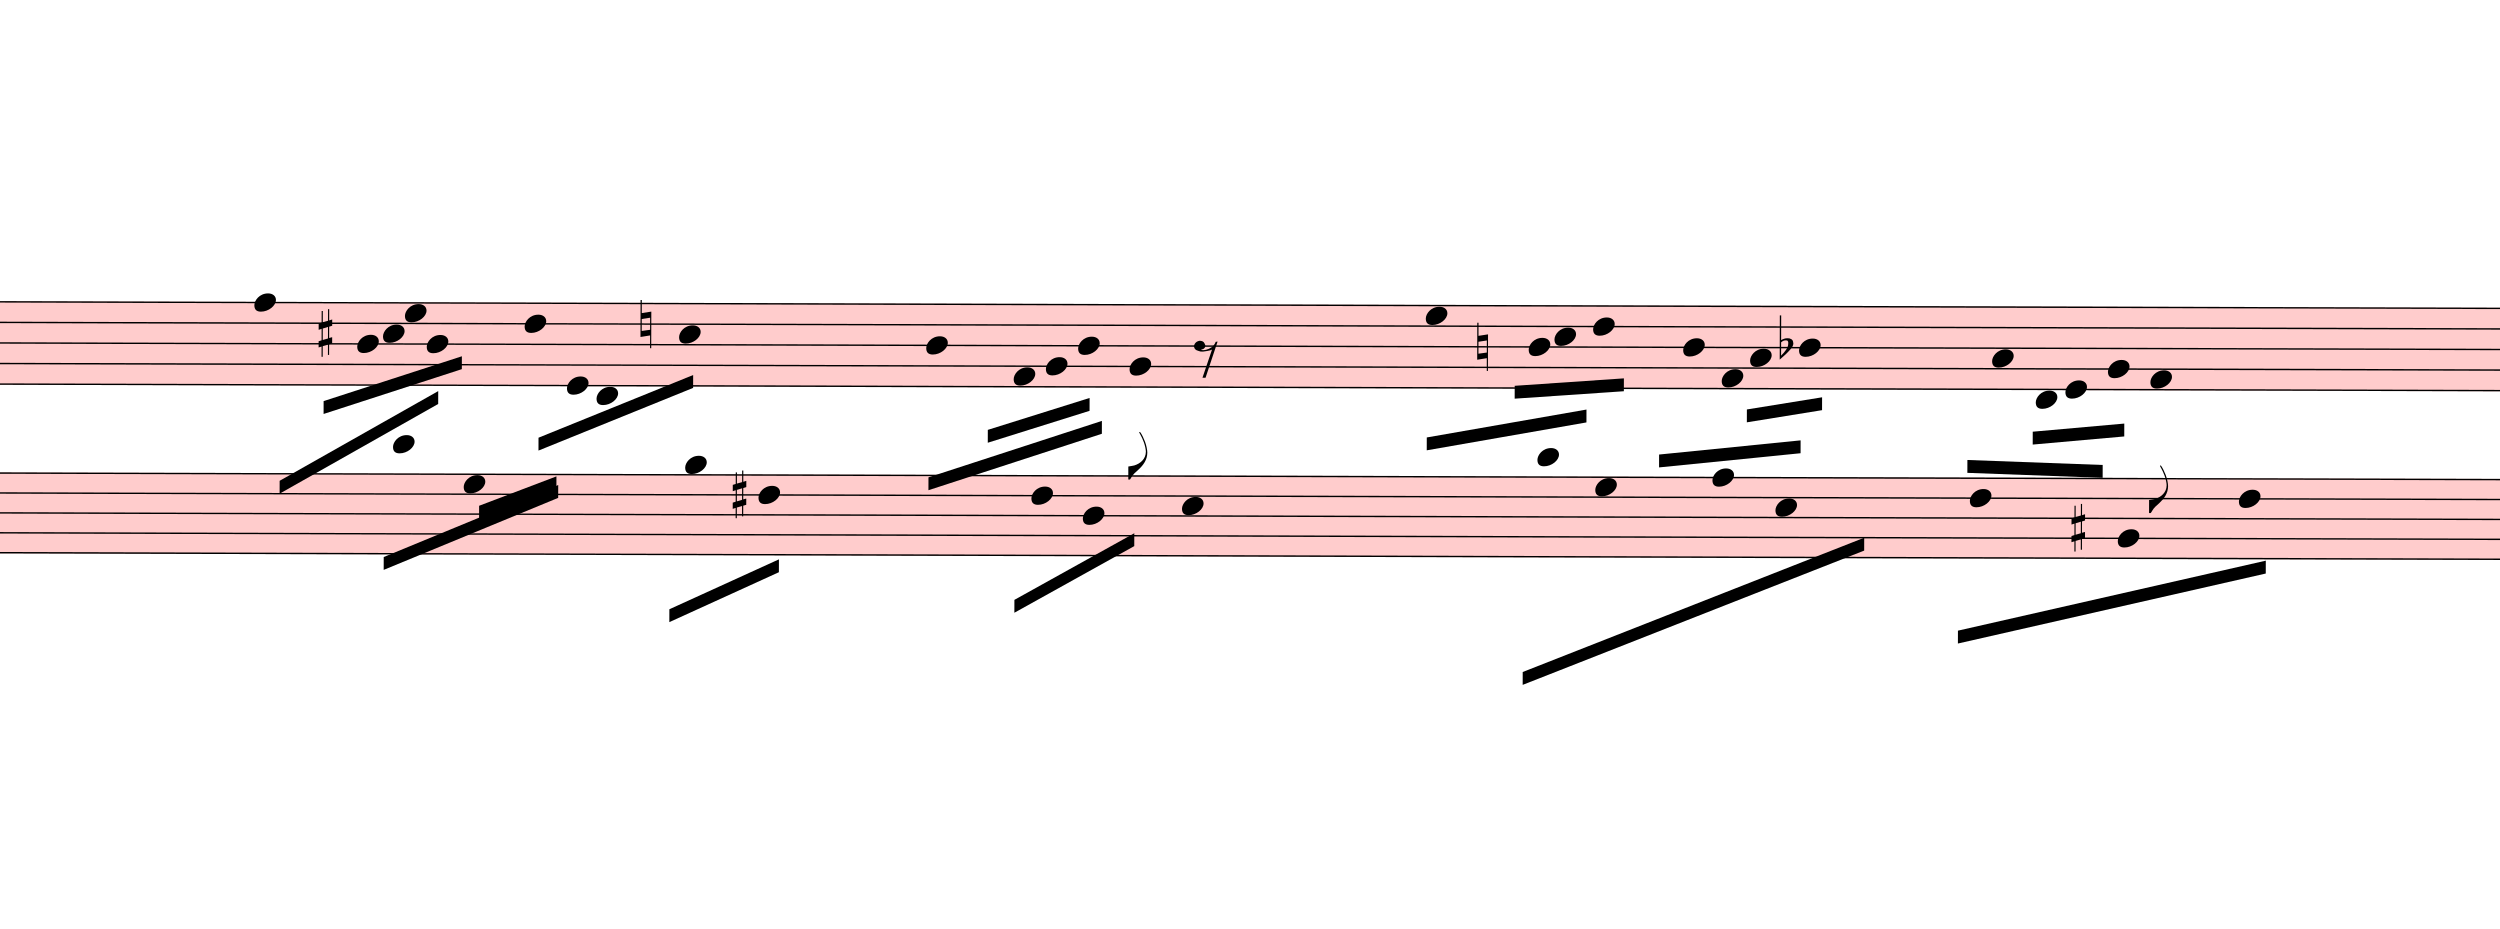
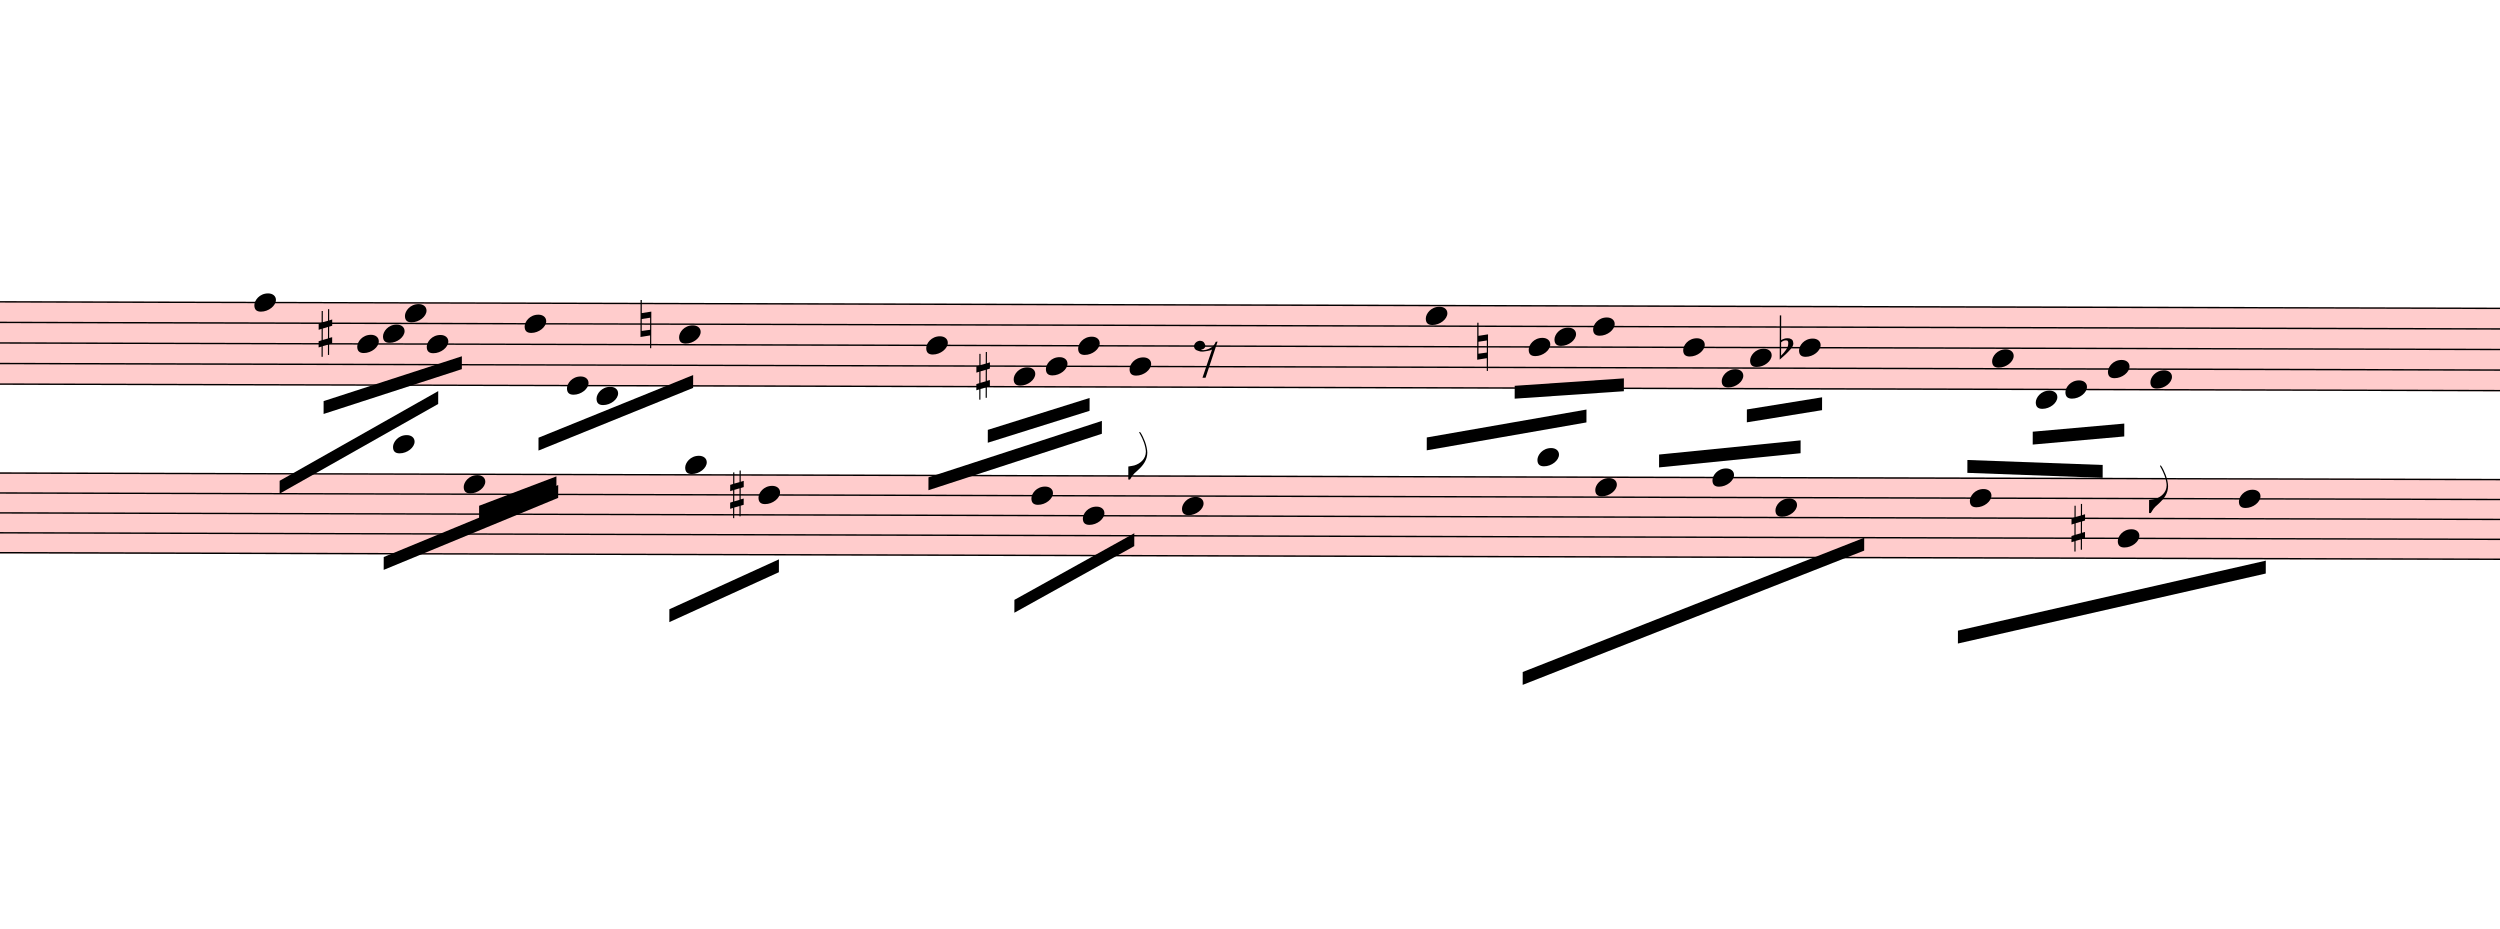
<svg xmlns="http://www.w3.org/2000/svg" viewBox="3465 6174.9 17478 6490.6" version="1.1" overflow="visible">
  <defs>
    <style type="text/css">
    /* .staff * {
      fill: #000;
      stroke: #000;
    }

    .deletionBack {
      fill: #00000033;
    } */
  </style>
    <symbol id="sym_notehead_quarter" viewBox="0 0 1000 1000" overflow="inherit">
      <path transform="scale(1,-1)" d="M0 -39c0 68 73 172 200 172c66 0 114 -37 114 -95c0 -84 -106 -171 -218 -171c-64 0 -96 30 -96 94z" />
    </symbol>
    <symbol id="sym_flag_eighth_down" viewBox="0 0 1000 1000" overflow="inherit">
      <path transform="scale(1,-1)" d="M179 646c-4 8 -17 30 -18 33l-4 10c0 3 2 5 5 5s7 -2 13 -7c23 -33 46 -81 66 -132c22 -57 35 -125 35 -163c0 -104 -60 -183 -122 -241c-63 -59 -57 -53 -61 -56c-38 -34 -63 -95 -71 -95h-22v190c40 7 69 11 87 16c88 27 168 95 168 200c0 30 -12 89 -30 138 c-17 47 -31 73 -46 102z" />
    </symbol>
    <symbol id="sym_rest_rest8th" viewBox="0 0 1000 1000" overflow="inherit">
      <path transform="scale(1,-1)" d="M0 123c7 34 33 56 69 60c29 -3 43 -9 53 -29c4 -8 7 -15 10 -22c0 -21 -1 -25 -11 -35c-5 -8 -18 -14 -40 -20l12 -3l15 -1c44 0 97 26 122 56c10 11 18 26 24 42c7 1 15 2 22 3l-140 -424h-36l111 330c-10 -6 -27 -12 -53 -16l-52 -8h-10l-20 1c-1 0 -8 3 -21 6 c-37 9 -55 28 -55 60z" />
    </symbol>
    <symbol id="sym_accid_s" viewBox="0 0 1000 1000" overflow="inherit">
      <path transform="scale(1,-1)" d="M136 186v169h17v-164l44 14v-91l-44 -14v-165l44 12v-91l-44 -13v-155h-17v150l-76 -22v-155h-17v149l-43 -13v90l43 14v167l-43 -14v92l43 13v169h17v-163zM60 73v-167l76 22v168z" />
    </symbol>
    <symbol id="sym_accid_n" viewBox="0 0 1000 1000" overflow="inherit">
      <path transform="scale(1,-1)" d="M0 -188v539h18v-191l139 22v-533h-17v186zM18 -100l122 17v176l-122 -19v-174z" />
    </symbol>
    <symbol id="sym_accid_f" viewBox="0 0 1000 1000" overflow="inherit">
      <path transform="scale(1,-1)" d="M20 110c32 16 54 27 93 27c26 0 35 -3 54 -13c13 -7 24 -20 27 -38l4 -25c0 -28 -16 -57 -45 -89c-23 -25 -39 -44 -65 -68l-88 -79v644h20v-359zM90 106c-32 0 -48 -10 -70 -29v-194c31 31 54 59 71 84c21 32 32 59 32 84c0 9 1 16 1 20c0 14 -3 21 -11 30l-8 3z" />
    </symbol>
  </defs>
  <g class="rastrums">
    <g class="rastrum" data-id="r1fd445e6-ce13-4152-889c-3de234844f87" style="transform: rotate(0.15deg); transform-origin: 3105px 8271px;">
      <g class="rastrum bounding-box" data-id="bbox-r1fd445e6-ce13-4152-889c-3de234844f87">
        <rect x="3105" y="8271" width="22293" height="585" fill="#ff000033" />
      </g>
      <path d="M3105 8276 L25398 8276" stroke-width="10" stroke="black" />
      <path d="M3105 8419.75 L25398 8419.75" stroke-width="10" stroke="black" />
      <path d="M3105 8563.5 L25398 8563.5" stroke-width="10" stroke="black" />
      <path d="M3105 8707.25 L25398 8707.25" stroke-width="10" stroke="black" />
      <path d="M3105 8851 L25398 8851" stroke-width="10" stroke="black" />
    </g>
    <g class="rastrum" data-id="r6d208dd8-8da7-47a3-86c6-3ee77cc126f9" style="transform: rotate(0.15deg); transform-origin: 3123px 9468px;">
      <g class="rastrum bounding-box" data-id="bbox-r6d208dd8-8da7-47a3-86c6-3ee77cc126f9">
        <rect x="3123" y="9468" width="22302" height="567" fill="#ff000033" />
      </g>
      <path d="M3123 9473 L25425 9473" stroke-width="10" stroke="black" />
      <path d="M3123 9612.25 L25425 9612.25" stroke-width="10" stroke="black" />
      <path d="M3123 9751.5 L25425 9751.5" stroke-width="10" stroke="black" />
      <path d="M3123 9890.75 L25425 9890.75" stroke-width="10" stroke="black" />
      <path d="M3123 10030 L25425 10030" stroke-width="10" stroke="black" />
    </g>
  </g>
  <g class="draft" data-label="3" data-id="df232104a-1df7-4804-a545-23ee05acae85">
    <g class="system" data-id="s5e2580b1-a02f-4c67-8d37-caa7ba69694d">
      <g class="staff" data-n="1" data-rastrum="r1fd445e6-ce13-4152-889c-3de234844f87" style="transform: rotate(0.15deg); transform-origin: 3105px 8271px;">
        <g class="note" data-id="d814873ff-4ea0-43c3-b06d-8cbcd87c5412" data-stem.dir="down">
          <g class="notehead">
            <use href="#sym_notehead_quarter" height="480px" width="480px" x="5265" y="8276" />
          </g>
          <g class="stem">
            <path d="M5265 8276 L5265 9785.375" stroke-width="14" />
          </g>
        </g>
        <g class="note" data-id="d1dc88ae1-cd3e-4b8b-aaf9-2ca14b437752" data-stem.dir="down">
          <g class="notehead">
            <use href="#sym_notehead_quarter" height="480px" width="480px" x="5985" y="8563.5" />
          </g>
          <g class="stem">
            <path d="M5985 8563.5 L5985 9138.5" stroke-width="14" />
          </g>
        </g>
        <g class="note" data-id="d131fe835-9931-4206-9f21-a24dfccd4b33" data-stem.dir="down">
          <g class="notehead">
            <use href="#sym_notehead_quarter" height="480px" width="480px" x="6165" y="8491.625" />
          </g>
          <g class="stem">
            <path d="M6165 8491.625 L6165 8851" stroke-width="14" />
          </g>
        </g>
        <g class="note" data-id="d570accec-8455-4d93-bf67-5ddfccebdca6" data-stem.dir="down">
          <g class="notehead">
            <use href="#sym_notehead_quarter" height="480px" width="480px" x="6318" y="8347.875" />
          </g>
          <g class="stem">
            <path d="M6318 8347.875 L6318 8922.875" stroke-width="14" />
          </g>
        </g>
        <g class="note" data-id="d1b5ddf67-3ef2-4663-9a83-1bd761daf55c" data-stem.dir="down">
          <g class="notehead">
            <use href="#sym_notehead_quarter" height="480px" width="480px" x="6471" y="8563.5" />
          </g>
          <g class="stem">
            <path d="M6471 8563.5 L6471 8779.125" stroke-width="14" />
          </g>
        </g>
        <g class="note" data-id="dc399de3b-0a6e-485b-ae8f-ca7d4d9ce62f" data-stem.dir="down">
          <g class="notehead">
            <use href="#sym_notehead_quarter" height="480px" width="480px" x="7155" y="8419.75" />
          </g>
          <g class="stem">
            <path d="M7155 8419.75 L7155 9497.875" stroke-width="14" />
          </g>
        </g>
        <g class="note" data-id="d3c9d1bd4-f8ad-4514-82c7-51b48ce0c8d4" data-stem.dir="down">
          <g class="notehead">
            <use href="#sym_notehead_quarter" height="480px" width="480px" x="7452" y="8851" />
          </g>
          <g class="stem">
            <path d="M7452 8851 L7452 9282.25" stroke-width="14" />
          </g>
        </g>
        <g class="note" data-id="dd105b5eb-2947-4f1c-939d-16af41b98b8c" data-stem.dir="down">
          <g class="notehead">
            <use href="#sym_notehead_quarter" height="480px" width="480px" x="7659" y="8922.875" />
          </g>
          <g class="ledgerLines below" />
          <g class="stem">
            <path d="M7659 8922.875 L7659 9138.5" stroke-width="14" />
          </g>
        </g>
        <g class="note" data-id="d0104e1f1-76d0-47db-999b-66734abea4da" data-stem.dir="down">
          <g class="notehead">
            <use href="#sym_notehead_quarter" height="480px" width="480px" x="8235" y="8491.625" />
          </g>
          <g class="stem">
            <path d="M8235 8491.625 L8235 9138.5" stroke-width="14" />
          </g>
        </g>
        <g class="note" data-id="dc941c83e-b0a6-468a-829a-bc26ad6dedd0" data-stem.dir="down">
          <g class="notehead">
            <use href="#sym_notehead_quarter" height="480px" width="480px" x="9963" y="8563.5" />
          </g>
          <g class="stem">
            <path d="M9963 8563.5 L9963 9569.75" stroke-width="14" />
          </g>
        </g>
        <g class="note" data-id="d73eb4b69-86ab-4593-8f89-2de7179a2c95" data-stem.dir="down">
          <g class="notehead">
            <use href="#sym_notehead_quarter" height="480px" width="480px" x="10575" y="8779.125" />
          </g>
          <g class="stem">
            <path d="M10575 8779.125 L10575 9497.875" stroke-width="14" />
          </g>
        </g>
        <g class="note" data-id="d7f59004c-7c02-4585-a72b-90a1538565e5" data-stem.dir="down">
          <g class="notehead">
            <use href="#sym_notehead_quarter" height="480px" width="480px" x="11025" y="8563.5" />
          </g>
          <g class="stem">
            <path d="M11025 8563.5 L11025 9497.875" stroke-width="14" />
          </g>
        </g>
        <g class="note" data-id="d6a34417e-8376-4a5a-8eb4-8df970b99714" data-stem.dir="down">
          <g class="notehead">
            <use href="#sym_notehead_quarter" height="480px" width="480px" x="10800" y="8707.25" />
          </g>
          <g class="stem">
            <path d="M10800 8707.25 L10800 9354.125" stroke-width="14" />
          </g>
        </g>
        <g class="note" data-id="d713dbd0d-b033-4d82-b8b0-cc28f214c4a0" data-stem.dir="down">
          <g class="notehead">
            <use href="#sym_notehead_quarter" height="480px" width="480px" x="11385" y="8707.25" />
          </g>
          <g class="stem">
            <path d="M11385 8707.25 L11385 9497.875" stroke-width="14" />
            <g class="flag down">
              <use href="#sym_flag_eighth_down" height="480px" width="480px" x="11378" y="9497.875" />
            </g>
          </g>
        </g>
        <g class="note" data-id="dd082b9db-b7ac-4cb1-990b-a58dbaec672d" data-stem.dir="down">
          <g class="notehead">
            <use href="#sym_notehead_quarter" height="480px" width="480px" x="13455" y="8347.875" />
          </g>
          <g class="stem">
            <path d="M13455 8347.875 L13455 9569.75" stroke-width="14" />
          </g>
        </g>
        <g class="note" data-id="ddc943d77-0ef3-4a33-bb70-234b7ba5c52d" data-stem.dir="down">
          <g class="notehead">
            <use href="#sym_notehead_quarter" height="480px" width="480px" x="14175" y="8563.5" />
          </g>
          <g class="stem">
            <path d="M14175 8563.5 L14175 9354.125" stroke-width="14" />
          </g>
        </g>
        <g class="note" data-id="d2fe5a1c4-be6b-4079-a029-d564311d6abe" data-stem.dir="down">
          <g class="notehead">
            <use href="#sym_notehead_quarter" height="480px" width="480px" x="14355" y="8491.625" />
          </g>
          <g class="stem">
            <path d="M14355 8491.625 L14355 8994.75" stroke-width="14" />
          </g>
        </g>
        <g class="note" data-id="d12431eca-86bc-42d9-840a-548b17c5f1c5" data-stem.dir="down">
          <g class="notehead">
            <use href="#sym_notehead_quarter" height="480px" width="480px" x="14625" y="8419.75" />
          </g>
          <g class="stem">
            <path d="M14625 8419.75 L14625 9138.5" stroke-width="14" />
          </g>
        </g>
        <g class="note" data-id="d17fcf210-56c2-479a-bb3a-af9aabfdd136" data-stem.dir="down">
          <g class="notehead">
            <use href="#sym_notehead_quarter" height="480px" width="480px" x="15255" y="8563.5" />
          </g>
          <g class="stem">
            <path d="M15255 8563.5 L15255 9641.625" stroke-width="14" />
          </g>
        </g>
        <g class="note" data-id="d55bc732a-8d4b-4b67-a993-2aae51fc9d16" data-stem.dir="down">
          <g class="notehead">
            <use href="#sym_notehead_quarter" height="480px" width="480px" x="15525" y="8779.125" />
          </g>
          <g class="stem">
            <path d="M15525 8779.125 L15525 9641.625" stroke-width="14" />
          </g>
        </g>
        <g class="note" data-id="d23821783-b0b8-4544-9b69-cfad3699261f" data-stem.dir="down">
          <g class="notehead">
            <use href="#sym_notehead_quarter" height="480px" width="480px" x="15723" y="8635.375" />
          </g>
          <g class="stem">
            <path d="M15723 8635.375 L15723 9354.125" stroke-width="14" />
          </g>
        </g>
        <g class="note" data-id="d5e1cc2b8-d685-49e2-910f-32ade873413a" data-stem.dir="down">
          <g class="notehead">
            <use href="#sym_notehead_quarter" height="480px" width="480px" x="16065" y="8563.5" />
          </g>
          <g class="stem">
            <path d="M16065 8563.5 L16065 9138.5" stroke-width="14" />
          </g>
        </g>
        <g class="note" data-id="d527079a8-cd2b-4006-8e82-7fd646145ada" data-stem.dir="down">
          <g class="notehead">
            <use href="#sym_notehead_quarter" height="480px" width="480px" x="17415" y="8635.375" />
          </g>
          <g class="stem">
            <path d="M17415 8635.375 L17415 9569.75" stroke-width="14" />
          </g>
        </g>
        <g class="note" data-id="d54d4e4bc-e4eb-4b95-a272-d34ee9b51ac4" data-stem.dir="down">
          <g class="notehead">
            <use href="#sym_notehead_quarter" height="480px" width="480px" x="17721" y="8922.875" />
          </g>
          <g class="ledgerLines below" />
          <g class="stem">
            <path d="M17721 8922.875 L17721 9426" stroke-width="14" />
          </g>
        </g>
        <g class="note" data-id="da1d79aec-0450-4645-8924-419f41dc6d68" data-stem.dir="down">
          <g class="notehead">
            <use href="#sym_notehead_quarter" height="480px" width="480px" x="17928" y="8851" />
          </g>
          <g class="stem">
            <path d="M17928 8851 L17928 9282.25" stroke-width="14" />
          </g>
        </g>
        <g class="note" data-id="d24db62f6-566e-438f-8d82-fab044aac630" data-stem.dir="down">
          <g class="notehead">
            <use href="#sym_notehead_quarter" height="480px" width="480px" x="18225" y="8707.25" />
          </g>
          <g class="stem">
            <path d="M18225 8707.25 L18225 9569.75" stroke-width="14" />
          </g>
        </g>
        <g class="note" data-id="df13b116c-033f-4144-99b7-992ba7c88b27" data-stem.dir="down">
          <g class="notehead">
            <use href="#sym_notehead_quarter" height="480px" width="480px" x="18522" y="8779.125" />
          </g>
          <g class="stem">
            <path d="M18522 8779.125 L18522 9713.5" stroke-width="14" />
            <g class="flag down">
              <use href="#sym_flag_eighth_down" height="480px" width="480px" x="18515" y="9713.5" />
            </g>
          </g>
        </g>
        <g class="rest" data-id="d59086c8e-23f3-4ccb-a51c-9b0d25a385bf">
          <use href="#sym_rest_rest8th" height="597px" width="597px" x="11835" y="8635.375" />
        </g>
        <g class="accid" data-id="d6d5bce4c-e44b-4f1e-a9c8-480a57e0b5e9">
          <use href="#sym_accid_s" height="480px" width="480px" x="5715" y="8491.625" />
        </g>
        <g class="accid" data-id="d4c7d0248-2aef-4027-9e66-04f8162f1bbd">
          <use href="#sym_accid_n" height="480px" width="480px" x="7965" y="8419.75" />
        </g>
+         <g class="accid" data-id="dcb4bec04-e9ba-492a-a03f-18d0df7abd5c">
+           <use href="#sym_accid_s" height="480px" width="480px" x="10314" y="8779.125" />
+         </g>
        <g class="accid" data-id="d7a777c96-5a9f-4057-8810-3bbd67a1bc4a">
          <use href="#sym_accid_n" height="480px" width="480px" x="13815" y="8563.5" />
        </g>
        <g class="accid" data-id="da7b08a13-6072-4044-b0e2-733a4077ae9d">
          <use href="#sym_accid_f" height="480px" width="480px" x="15930" y="8563.5" />
        </g>
      </g>
      <g class="staff" data-n="2" data-rastrum="r6d208dd8-8da7-47a3-86c6-3ee77cc126f9" style="transform: rotate(0.15deg); transform-origin: 3123px 9468px;">
        <g class="note" data-id="d37da09fc-925d-4ab1-a374-7a069e16c90a" data-stem.dir="down">
          <g class="notehead">
            <use href="#sym_notehead_quarter" height="480px" width="480px" x="6237" y="9264.125" />
          </g>
          <g class="ledgerLines above">
            <path d="M6198 9333.75 L6426 9333.75" stroke-width="18" />
          </g>
          <g class="stem">
            <path d="M6237 9264.125 L6237 9821.125" stroke-width="14" />
          </g>
        </g>
        <g class="note" data-id="d022f2ef2-7dff-4b50-b5dd-037362af6518" data-stem.dir="down">
          <g class="notehead">
            <use href="#sym_notehead_quarter" height="480px" width="480px" x="6732" y="9542.625" />
          </g>
          <g class="stem">
            <path d="M6732 9542.625 L6732 10378.125" stroke-width="14" />
          </g>
        </g>
        <g class="note" data-id="d3591fccb-72c1-4517-9cae-1585f7780734" data-stem.dir="down">
          <g class="notehead">
            <use href="#sym_notehead_quarter" height="480px" width="480px" x="8280" y="9403.375" />
          </g>
          <g class="ledgerLines above" />
          <g class="stem">
            <path d="M8280 9403.375 L8280 10308.5" stroke-width="14" />
          </g>
        </g>
        <g class="note" data-id="df7428ada-719d-44fb-81cd-86b2882549bb" data-stem.dir="down">
          <g class="notehead">
            <use href="#sym_notehead_quarter" height="480px" width="480px" x="8793" y="9612.25" />
          </g>
          <g class="stem">
            <path d="M8793 9612.25 L8793 10447.75" stroke-width="14" />
          </g>
        </g>
        <g class="note" data-id="df1f7d6f0-da1d-414b-add3-30dadac9ef46" data-stem.dir="down">
          <g class="notehead">
            <use href="#sym_notehead_quarter" height="480px" width="480px" x="10701" y="9612.25" />
          </g>
          <g class="stem">
            <path d="M10701 9612.25 L10701 10517.375" stroke-width="14" />
          </g>
        </g>
        <g class="note" data-id="de0cb1925-62eb-4229-976f-ddf28110e98e" data-stem.dir="down">
          <g class="notehead">
            <use href="#sym_notehead_quarter" height="480px" width="480px" x="11061" y="9751.5" />
          </g>
          <g class="stem">
            <path d="M11061 9751.5 L11061 10447.75" stroke-width="14" />
          </g>
        </g>
        <g class="note" data-id="d36c0fccd-4bf3-4bdf-b465-6860df02c7eb" data-stem.dir="down">
          <g class="notehead">
            <use href="#sym_notehead_quarter" height="480px" width="480px" x="11754" y="9681.875" />
          </g>
          <g class="stem">
            <path d="M11754 9681.875 L11754 10587" stroke-width="14" />
          </g>
        </g>
        <g class="note" data-id="d3119a95e-def0-4683-bbe3-e154fa9e02ac" data-stem.dir="down">
          <g class="notehead">
            <use href="#sym_notehead_quarter" height="480px" width="480px" x="14238" y="9333.75" />
          </g>
          <g class="ledgerLines above">
            <path d="M14199 9333.75 L14427 9333.75" stroke-width="18" />
          </g>
          <g class="stem">
            <path d="M14238 9333.75 L14238 10238.875" stroke-width="14" />
          </g>
        </g>
        <g class="note" data-id="dd37062b9-5169-4f26-a2ee-c9fb773b5c1d" data-stem.dir="down">
          <g class="notehead">
            <use href="#sym_notehead_quarter" height="480px" width="480px" x="14643" y="9542.625" />
          </g>
          <g class="stem">
            <path d="M14643 9542.625 L14643 10447.75" stroke-width="14" />
          </g>
        </g>
        <g class="note" data-id="d913b4f00-123a-4c94-8d3e-86db7814f25e" data-stem.dir="down">
          <g class="notehead">
            <use href="#sym_notehead_quarter" height="480px" width="480px" x="15462" y="9473" />
          </g>
          <g class="stem">
            <path d="M15462 9473 L15462 10587" stroke-width="14" />
          </g>
        </g>
        <g class="note" data-id="d49014c50-7a3f-432d-9f63-4c5ad6da41dd" data-stem.dir="down">
          <g class="notehead">
            <use href="#sym_notehead_quarter" height="480px" width="480px" x="15903" y="9681.875" />
          </g>
          <g class="stem">
            <path d="M15903 9681.875 L15903 10587" stroke-width="14" />
          </g>
        </g>
        <g class="note" data-id="d862a86ef-564b-40e0-b8a8-c7afb74bb85e" data-stem.dir="down">
          <g class="notehead">
            <use href="#sym_notehead_quarter" height="480px" width="480px" x="17262" y="9612.25" />
          </g>
          <g class="stem">
            <path d="M17262 9612.25 L17262 10865.5" stroke-width="14" />
          </g>
        </g>
        <g class="note" data-id="d8f2bb457-e344-4acd-ac66-8025d8649921" data-stem.dir="down">
          <g class="notehead">
            <use href="#sym_notehead_quarter" height="480px" width="480px" x="18297" y="9890.75" />
          </g>
          <g class="stem">
            <path d="M18297 9890.75 L18297 10656.625" stroke-width="14" />
          </g>
        </g>
        <g class="note" data-id="de80fb6b5-a059-461a-932e-17a764cb2404" data-stem.dir="down">
          <g class="notehead">
            <use href="#sym_notehead_quarter" height="480px" width="480px" x="19143" y="9612.25" />
          </g>
          <g class="stem">
            <path d="M19143 9612.25 L19143 10587" stroke-width="14" />
          </g>
        </g>
-         <g class="accid" data-id="d980253e4-b187-458c-a586-82ec9f3490c7">
-           <use href="#sym_accid_s" height="480px" width="480px" x="8613" y="9612.25" />
+         <g class="accid" data-id="d0f190fa3-8e03-41a8-a3dc-f5df445eb01a">
+           <use href="#sym_accid_s" height="480px" width="480px" x="8595" y="9612.25" />
        </g>
        <g class="accid" data-id="dd9140fb4-eb2d-4326-ab7d-5c8b2ec68dcc">
          <use href="#sym_accid_s" height="480px" width="480px" x="17973" y="9821.125" />
        </g>
      </g>
      <g class="barLine" data-id="d9861f8a1-18eb-4c63-b05e-d397a4f52559">
        <path d="M9439.2 8091 L9160.2 10413" stroke-width="27" />
      </g>
      <g class="barLine" data-id="d8e4bcc99-4018-489e-8718-23421cc58305">
        <path d="M12445.2 7974.9 L11842.2 10749.6" stroke-width="27" />
      </g>
      <g class="barLine" data-id="d5c469dee-ae48-4a45-98df-69375e7a0651">
        <path d="M17158.5 8091 L16624.8 10819.8" stroke-width="27" />
      </g>
      <g class="beam" data-id="bd7695b65-0ebe-40c0-941a-a0276713801e" style="transform: rotate(0.15deg); transform-origin: 3105px 8271px;">
        <polygon points="5751,8964 6716.7,8648.1 6716.7,8738.1 5751,9054" stroke-opacity="1" fill-opacity="1" />
      </g>
      <g class="beam" data-id="bc0f50a2b-be3d-4691-ad8f-4ad0c37bb9f0" style="transform: rotate(0.15deg); transform-origin: 3105px 8271px;">
        <polygon points="5445,9522 6552,8892 6552,8982 5445,9612" stroke-opacity="1" fill-opacity="1" />
      </g>
      <g class="beam" data-id="bc9d3a000-e329-4b87-8b2e-3a17119cd1e6" style="transform: rotate(0.15deg); transform-origin: 3105px 8271px;">
        <polygon points="10395,9153 11106,8928 11106,9018 10395,9243" stroke-opacity="1" fill-opacity="1" />
      </g>
      <g class="beam" data-id="bc9507553-1cae-4463-89fd-f64ef0dc46d7" style="transform: rotate(0.15deg); transform-origin: 3105px 8271px;">
        <polygon points="9981,9486 11192.4,9088.2 11192.4,9178.2 9981,9576" stroke-opacity="1" fill-opacity="1" />
      </g>
      <g class="beam" data-id="bdaeab313-99ab-41fe-aae9-5e44cbe4b24b" style="transform: rotate(0.15deg); transform-origin: 3105px 8271px;">
        <polygon points="14077.8,8835.3 14841,8781.3 14841,8871.3 14077.8,8925.3" stroke-opacity="1" fill-opacity="1" />
      </g>
      <g class="beam" data-id="b6775f52e-7d91-4e9f-8be4-b7b682c63223" style="transform: rotate(0.15deg); transform-origin: 3105px 8271px;">
        <polygon points="13464,9198 14580,9000 14580,9090 13464,9288" stroke-opacity="1" fill-opacity="1" />
      </g>
      <g class="beam" data-id="b40653293-ed3e-4b94-a523-52fad393a9bc" style="transform: rotate(0.15deg); transform-origin: 3105px 8271px;">
        <polygon points="15701.4,8996.4 16227,8910 16227,9000 15701.4,9086.4" stroke-opacity="1" fill-opacity="1" />
      </g>
      <g class="beam" data-id="b7dddd52e-5068-4d59-8652-d6fab3c7d161" style="transform: rotate(0.15deg); transform-origin: 3105px 8271px;">
        <polygon points="15088.5,9313.2 16077.6,9211.5 16077.6,9301.5 15088.5,9403.2" stroke-opacity="1" fill-opacity="1" />
      </g>
      <g class="beam" data-id="b398b0d15-88eb-4960-9a76-3ccbd19168e7" style="transform: rotate(0.15deg); transform-origin: 3105px 8271px;">
        <polygon points="17700.3,9146.7 18340.2,9088.2 18340.2,9178.2 17700.3,9236.7" stroke-opacity="1" fill-opacity="1" />
      </g>
      <g class="beam" data-id="ba346f6d8-90e8-434d-954c-c9e4d02024ce" style="transform: rotate(0.15deg); transform-origin: 3105px 8271px;">
        <polygon points="17244,9345.6 18189.9,9378 18189.9,9468 17244,9435.6" stroke-opacity="1" fill-opacity="1" />
      </g>
      <g class="beam" data-id="b6fc6bc4d-69ab-4d15-8ef2-5eec4cca6706" style="transform: rotate(0.15deg); transform-origin: 3105px 8271px;">
        <polygon points="7254,9216 8334,8775 8334,8865 7254,9306" stroke-opacity="1" fill-opacity="1" />
      </g>
      <g class="beam" data-id="b00d840e6-dd12-4ae9-bf12-2f11c18c7f78" style="transform: rotate(0.15deg); transform-origin: 3105px 8271px;">
        <polygon points="6840,9693 7380,9486 7380,9576 6840,9783" stroke-opacity="1" fill-opacity="1" />
      </g>
      <g class="beam" data-id="b898def14-a281-4366-b058-96fbb77237f8" style="transform: rotate(0.15deg); transform-origin: 3123px 9468px;">
        <polygon points="8172,10413 8937,10062 8937,10152 8172,10503" stroke-opacity="1" fill-opacity="1" />
      </g>
      <g class="beam" data-id="b2e7f7f8f-cf58-4a6b-9170-3bb0e826190d" style="transform: rotate(0.15deg); transform-origin: 3123px 9468px;">
        <polygon points="6174,10053 7392.6,9546.3 7392.6,9636.3 6174,10143" stroke-opacity="1" fill-opacity="1" />
      </g>
      <g class="beam" data-id="b34e6018d-aeca-411f-8d23-0ba5005fb30c" style="transform: rotate(0.15deg); transform-origin: 3123px 9468px;">
        <polygon points="10584,10341 11421,9873 11421,9963 10584,10431" stroke-opacity="1" fill-opacity="1" />
      </g>
      <g class="beam" data-id="b07cbff82-162a-4362-8451-ea6a6731c236" style="transform: rotate(0.15deg); transform-origin: 3123px 9468px;">
        <polygon points="14139,10836 16524,9891 16524,9981 14139,10926" stroke-opacity="1" fill-opacity="1" />
      </g>
      <g class="beam" data-id="bf814c826-80c8-4515-8e43-177811770045" style="transform: rotate(0.15deg); transform-origin: 3123px 9468px;">
        <polygon points="17181,10539 19332,10044 19332,10134 17181,10629" stroke-opacity="1" fill-opacity="1" />
      </g>
    </g>
    <g class="deletions" />
  </g>
</svg>
